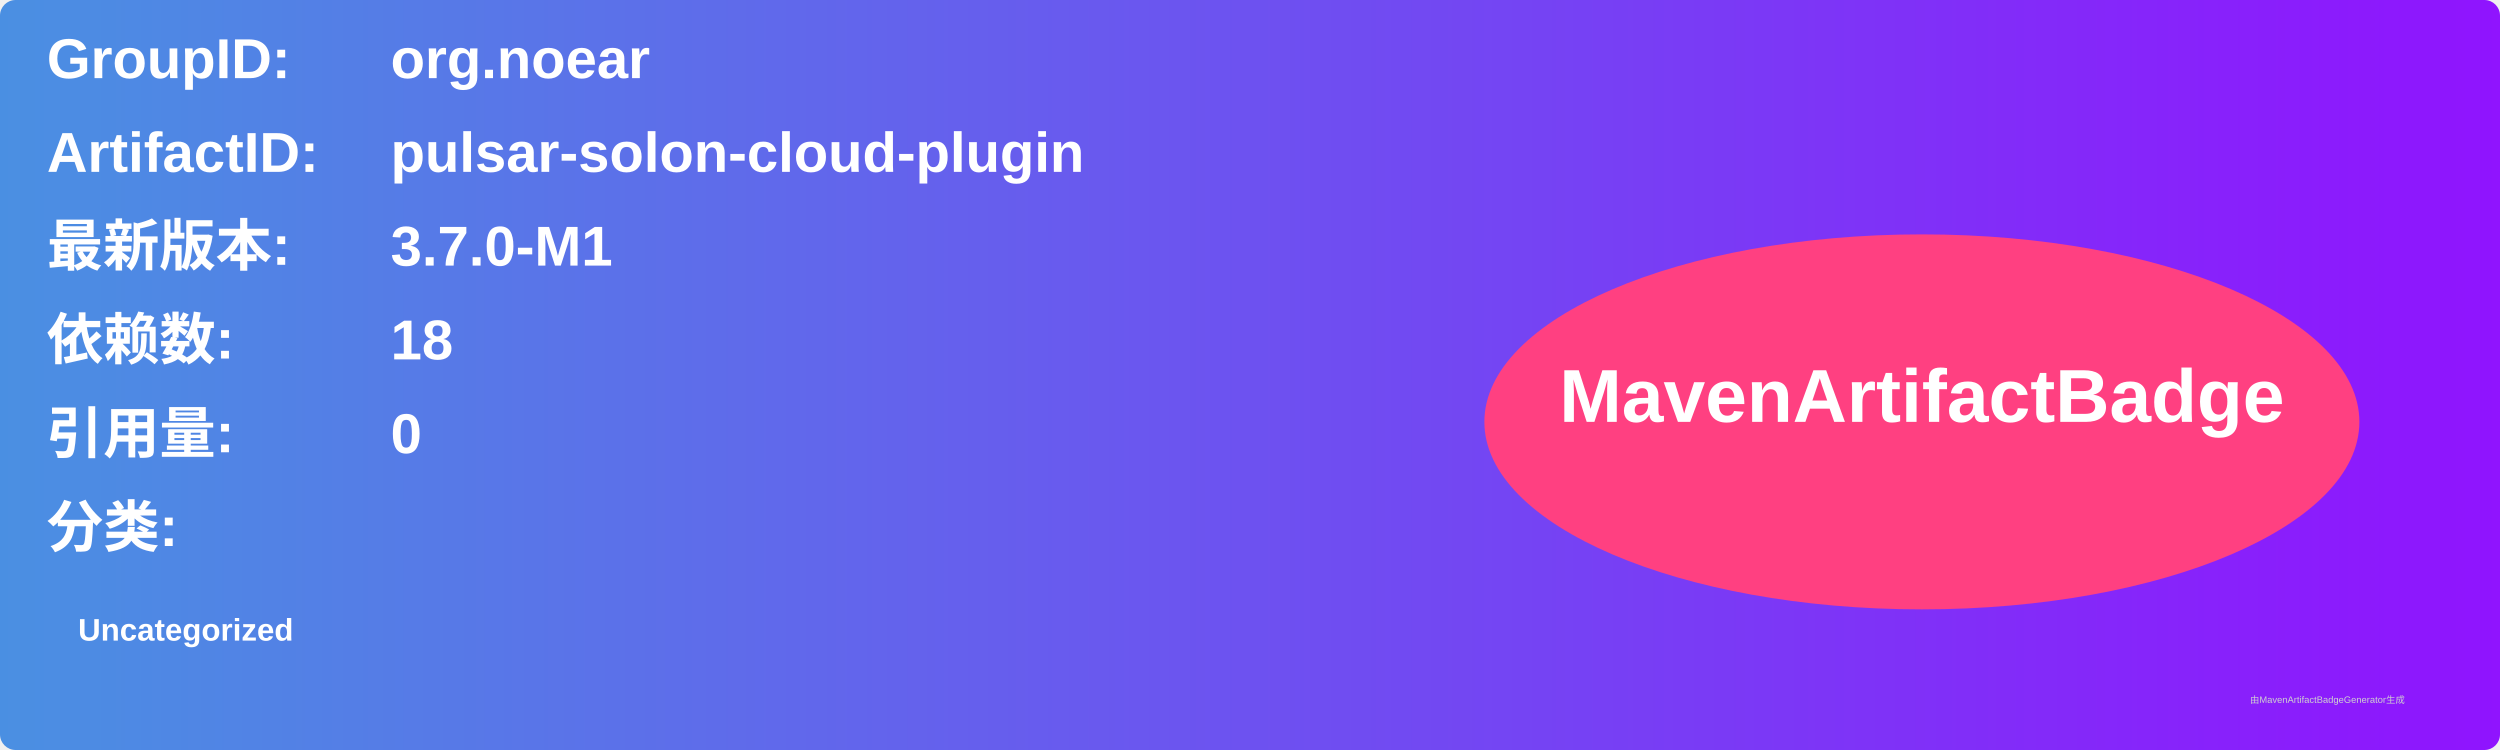
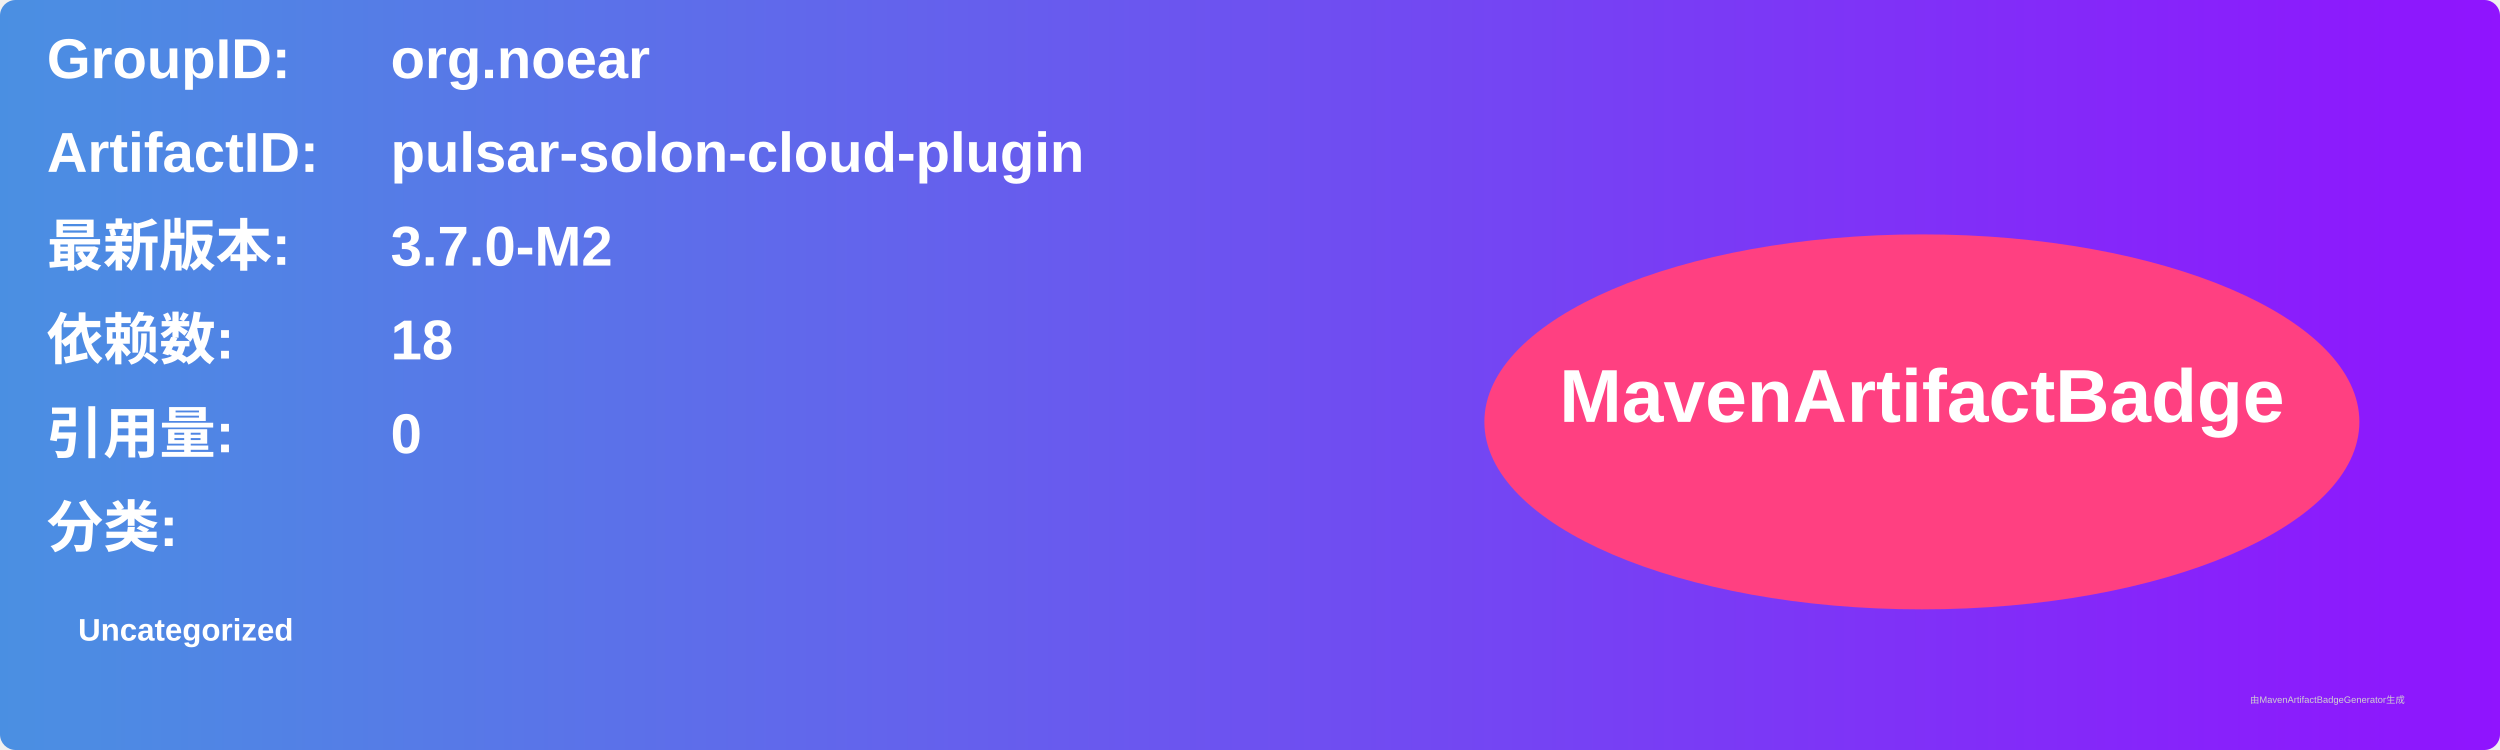
<svg xmlns="http://www.w3.org/2000/svg" width="800" height="240" viewBox="0 0 800 240">
  <linearGradient id="grad" x1="0%" y1="0%" x2="100%" y2="0%">
    <stop offset="0%" stop-color="#4a90e2" />
    <stop offset="100%" stop-color="#9013fe" />
  </linearGradient>
  <rect width="100%" height="100%" rx="5" ry="5" fill="url(#grad)" />
  <g transform="translate(15, 15)">
    <text x="0" y="10" font-family="Arial" font-size="18" fill="white" font-weight="bold" width="260">GroupID:</text>
    <text x="110" y="10" font-family="Arial" font-size="18" fill="white" font-weight="bold" width="460">org.noear</text>
    <text x="0" y="40" font-family="Arial" font-size="18" fill="white" font-weight="bold" width="260">ArtifactID:</text>
    <text x="110" y="40" font-family="Arial" font-size="18" fill="white" font-weight="bold" width="460">pulsar-solon-cloud-plugin</text>
    <text x="0" y="70" font-family="Arial" font-size="18" fill="white" font-weight="bold">最新版本:</text>
    <text x="110" y="70" font-family="Arial" font-size="18" fill="white" font-weight="bold">
-       <tspan font-weight="bold">3.7.0-M1</tspan>
+       <tspan font-weight="bold">3.7.0-M2</tspan>
    </text>
    <text x="0" y="100" font-family="Arial" font-size="18" fill="white" font-weight="bold">依赖数: </text>
    <text x="110" y="100" font-family="Arial" font-size="18" fill="white">
      <tspan font-weight="bold">18</tspan>
    </text>
    <text x="0" y="130" font-family="Arial" font-size="18" fill="white" font-weight="bold">引用量: </text>
    <text x="110" y="130" font-family="Arial" font-size="18" fill="white">
      <tspan font-weight="bold">0</tspan>
    </text>
    <text x="0" y="160" font-family="Arial" font-size="18" fill="white" font-weight="bold">分类:</text>
    <text x="10" y="190" font-family="Arial" font-size="10" fill="white">
      <tspan font-weight="bold">Uncategorized</tspan>
    </text>
    <ellipse cx="600" cy="120" rx="140" ry="60" fill="#ff4081" />
    <text x="600" y="120" text-anchor="middle" font-family="Arial" font-size="24" fill="white" font-weight="bold">MavenArtifactBadge</text>
  </g>
  <text x="720" y="225" font-family="Arial" font-size="3" fill="#d0d0d0">由MavenArtifactBadgeGenerator生成</text>
</svg>
